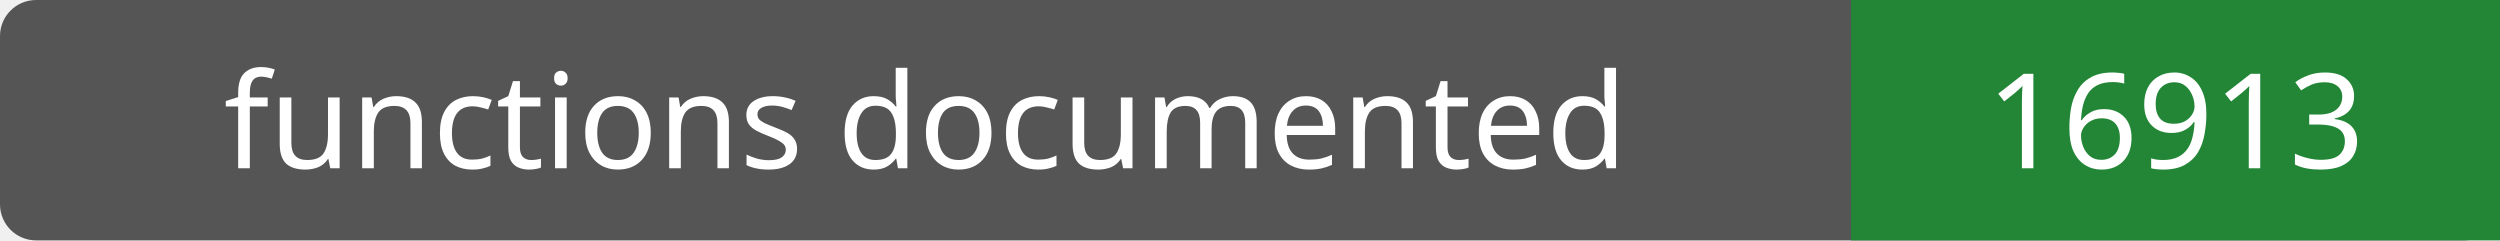
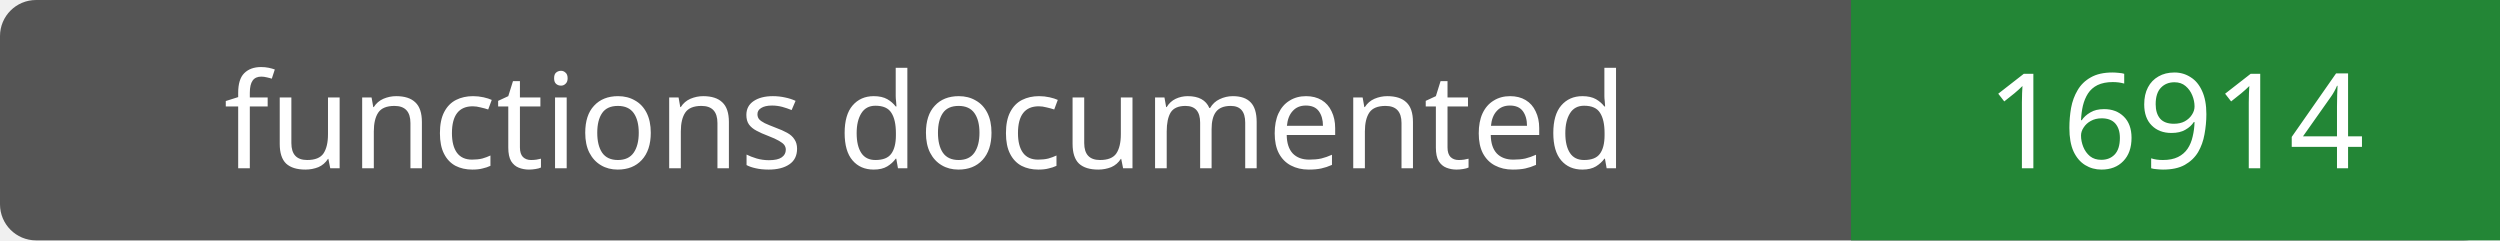
- <svg xmlns="http://www.w3.org/2000/svg" width="208" height="20" role="img" aria-label="functions documented: 16913">
+ <svg xmlns="http://www.w3.org/2000/svg" width="208" height="20" role="img" aria-label="functions documented: 16914">
  <rect width="208" height="20" rx="3" fill="#555" />
  <path fill="#238636" d="M154 0h54v20H154z" />
  <g fill="#fff" text-anchor="middle" font-family="Verdana,sans-serif" font-size="11">
    <text x="77.0" y="14">functions documented</text>
-     <text x="181.0" y="14">16913</text>
+     <text x="181.0" y="14">16914</text>
  </g>
</svg>
